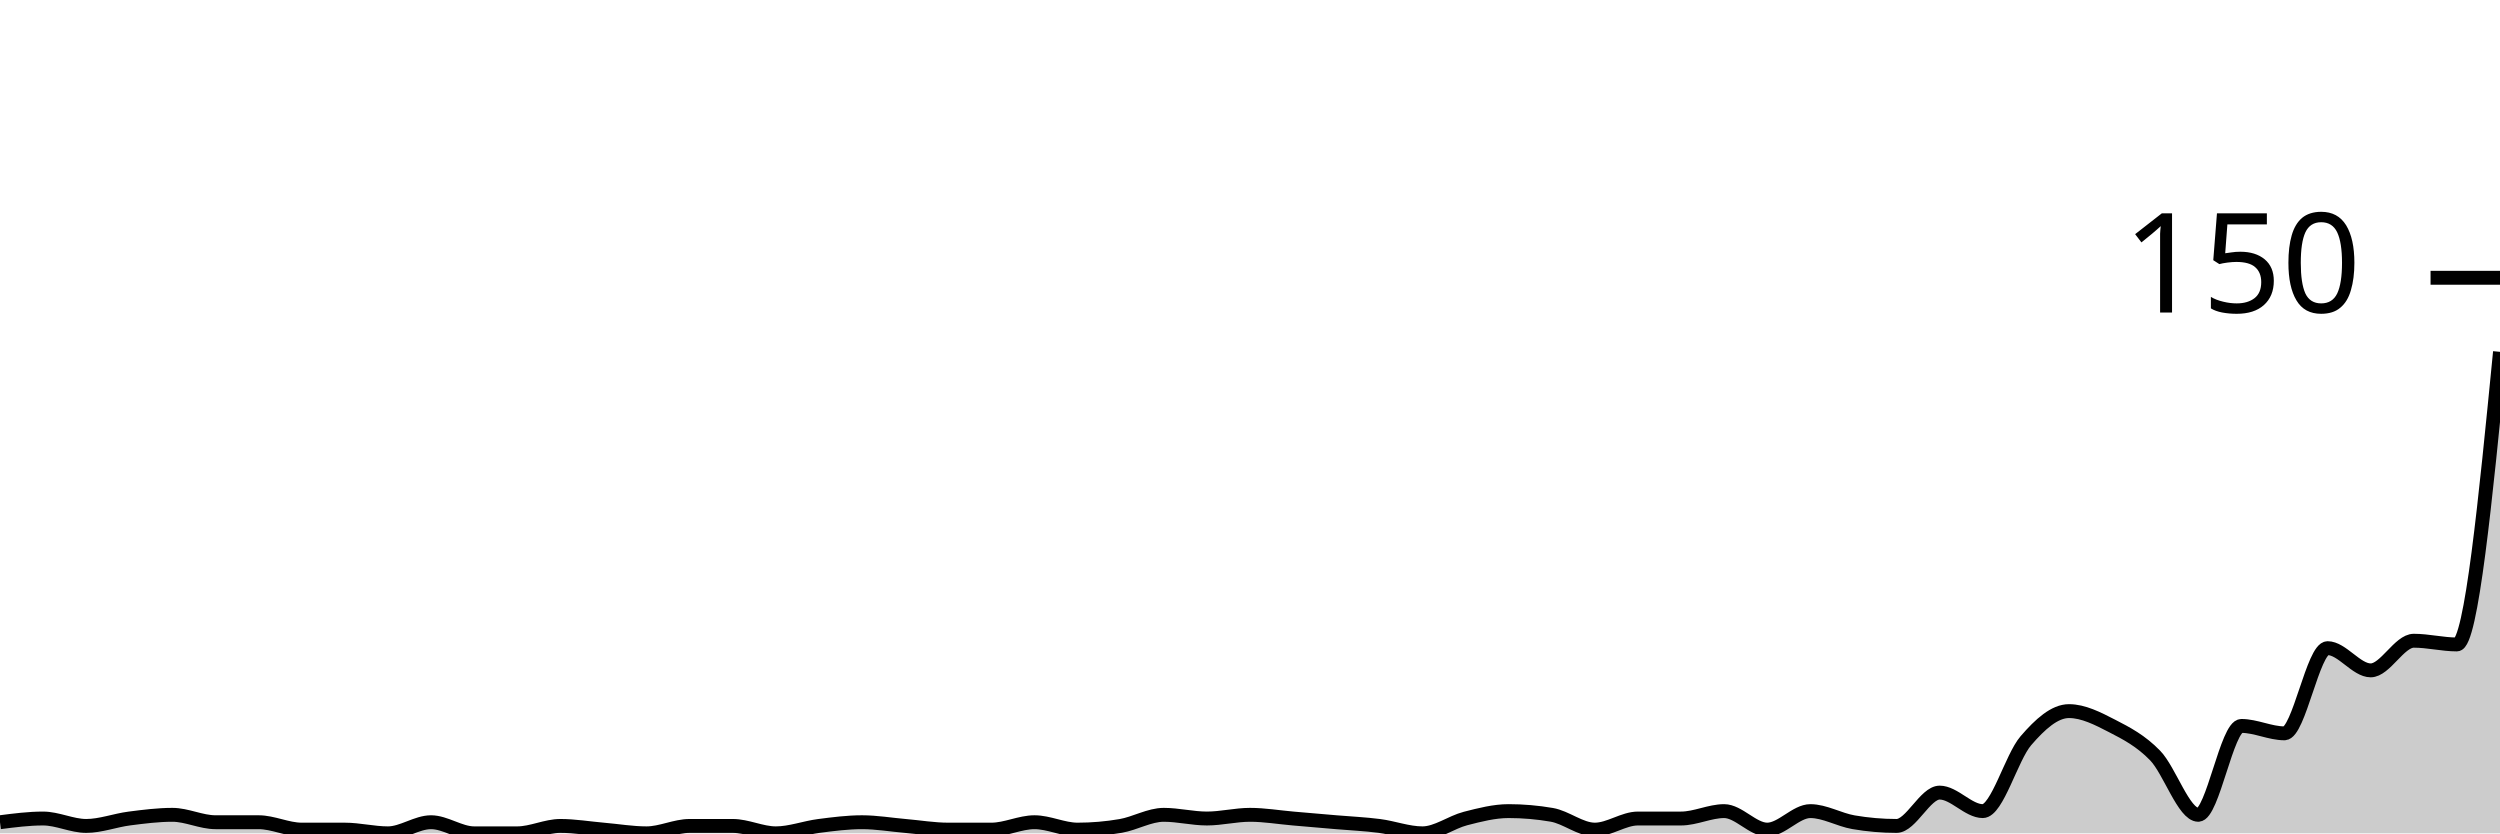
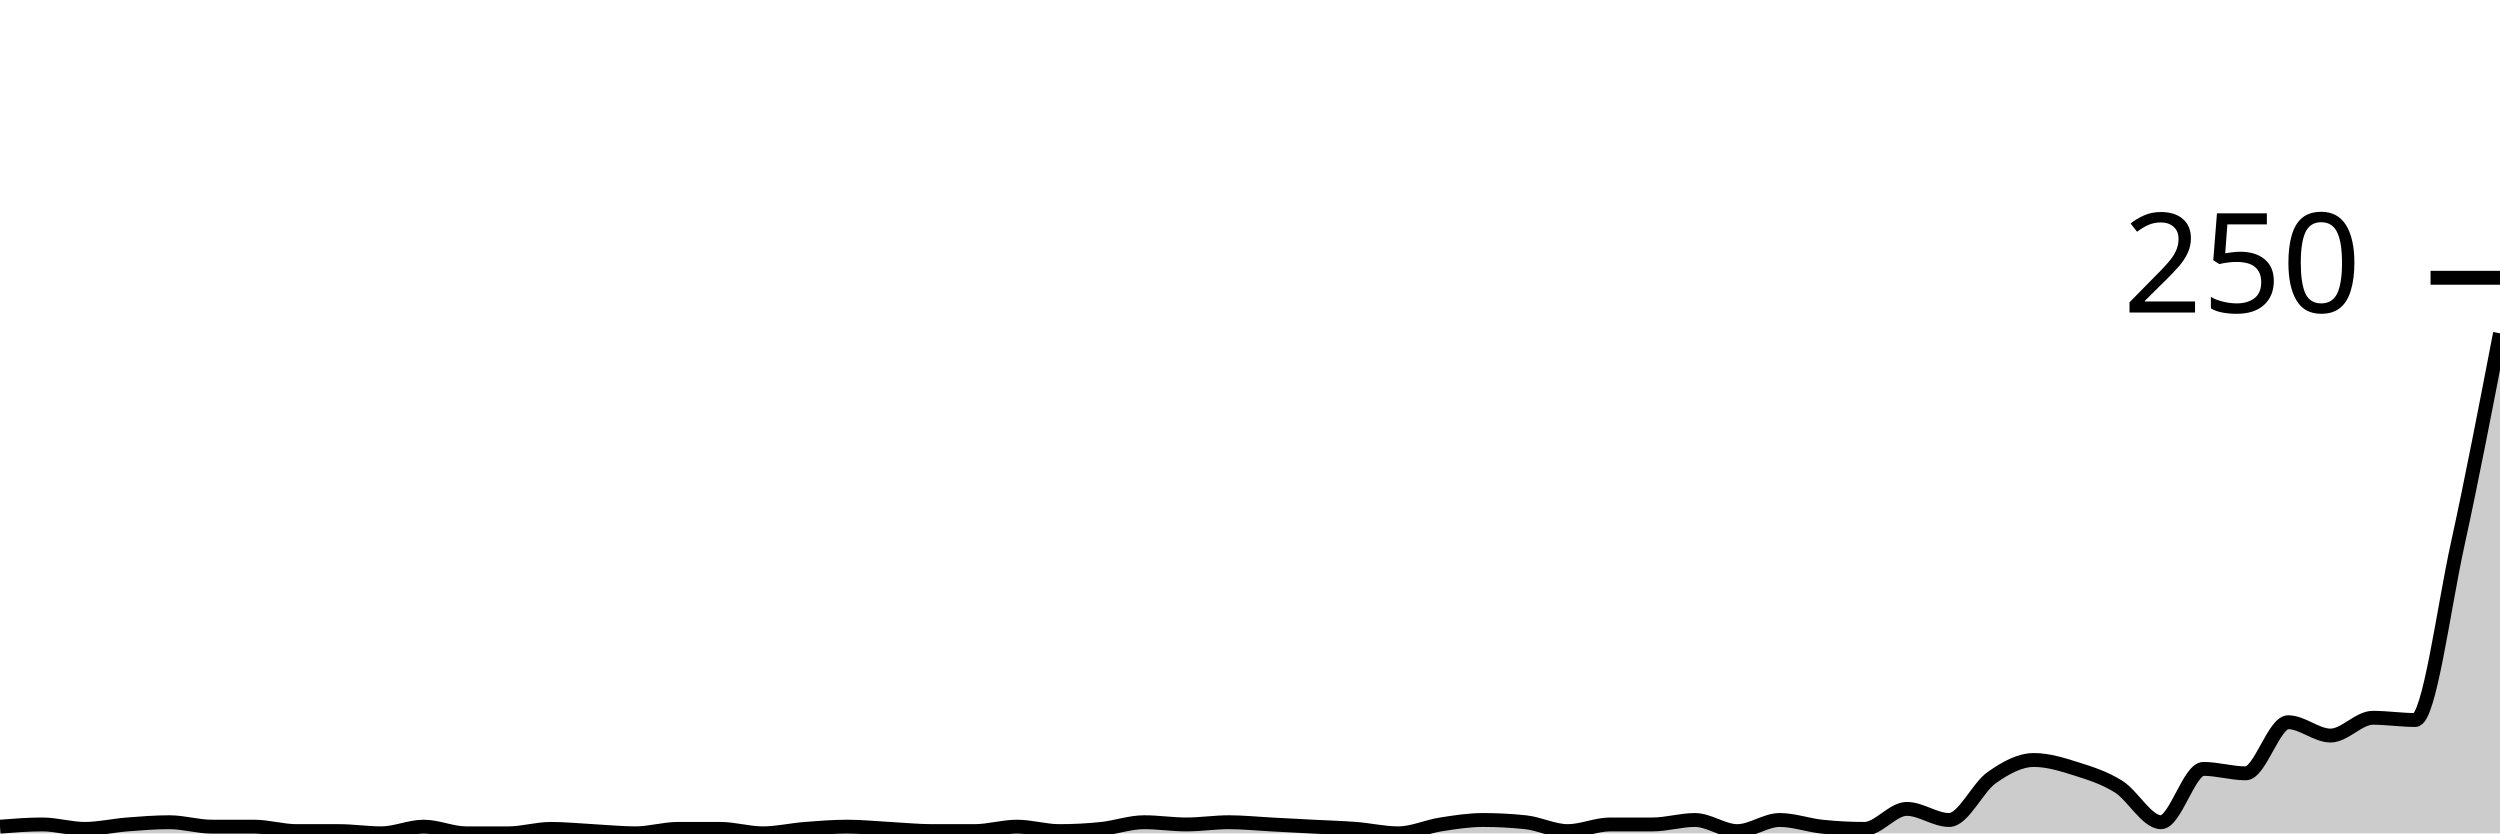
<svg xmlns="http://www.w3.org/2000/svg" viewBox="0 0 180 60">
  <g transform="translate(0,20)">
-     <path class="area" fill="rgba(0, 0, 0, 0.2)" d="M0,39.2C1.034,39.067,2.069,38.933,3.103,38.933C4.138,38.933,5.172,39.467,6.207,39.467C7.241,39.467,8.276,39.067,9.31,38.933C10.345,38.8,11.379,38.667,12.414,38.667C13.448,38.667,14.483,39.2,15.517,39.2C16.552,39.2,17.586,39.2,18.621,39.2C19.655,39.2,20.69,39.733,21.724,39.733C22.759,39.733,23.793,39.733,24.828,39.733C25.862,39.733,26.897,40,27.931,40C28.966,40,30,39.2,31.034,39.2C32.069,39.2,33.103,40,34.138,40C35.172,40,36.207,40,37.241,40C38.276,40,39.31,39.467,40.345,39.467C41.379,39.467,42.414,39.644,43.448,39.733C44.483,39.822,45.517,40,46.552,40C47.586,40,48.621,39.467,49.655,39.467C50.69,39.467,51.724,39.467,52.759,39.467C53.793,39.467,54.828,40,55.862,40C56.897,40,57.931,39.6,58.966,39.467C60,39.333,61.034,39.2,62.069,39.2C63.103,39.2,64.138,39.378,65.172,39.467C66.207,39.556,67.241,39.733,68.276,39.733C69.31,39.733,70.345,39.733,71.379,39.733C72.414,39.733,73.448,39.2,74.483,39.2C75.517,39.2,76.552,39.733,77.586,39.733C78.621,39.733,79.655,39.644,80.69,39.467C81.724,39.289,82.759,38.667,83.793,38.667C84.828,38.667,85.862,38.933,86.897,38.933C87.931,38.933,88.966,38.667,90,38.667C91.034,38.667,92.069,38.844,93.103,38.933C94.138,39.022,95.172,39.111,96.207,39.2C97.241,39.289,98.276,39.333,99.31,39.467C100.345,39.6,101.379,40,102.414,40C103.448,40,104.483,39.2,105.517,38.933C106.552,38.667,107.586,38.4,108.621,38.4C109.655,38.4,110.69,38.489,111.724,38.667C112.759,38.844,113.793,39.733,114.828,39.733C115.862,39.733,116.897,38.933,117.931,38.933C118.966,38.933,120,38.933,121.034,38.933C122.069,38.933,123.103,38.4,124.138,38.4C125.172,38.4,126.207,39.733,127.241,39.733C128.276,39.733,129.31,38.4,130.345,38.4C131.379,38.4,132.414,39.022,133.448,39.2C134.483,39.378,135.517,39.467,136.552,39.467C137.586,39.467,138.621,37.067,139.655,37.067C140.69,37.067,141.724,38.4,142.759,38.4C143.793,38.4,144.828,34.533,145.862,33.333C146.897,32.133,147.931,31.2,148.966,31.2C150,31.2,151.034,31.733,152.069,32.267C153.103,32.8,154.138,33.333,155.172,34.4C156.207,35.467,157.241,38.667,158.276,38.667C159.31,38.667,160.345,32.267,161.379,32.267C162.414,32.267,163.448,32.8,164.483,32.8C165.517,32.8,166.552,26.667,167.586,26.667C168.621,26.667,169.655,28.267,170.69,28.267C171.724,28.267,172.759,26.133,173.793,26.133C174.828,26.133,175.862,26.4,176.897,26.4C177.931,26.4,178.966,15.867,180,5.333L180,40C178.966,40,177.931,40,176.897,40C175.862,40,174.828,40,173.793,40C172.759,40,171.724,40,170.69,40C169.655,40,168.621,40,167.586,40C166.552,40,165.517,40,164.483,40C163.448,40,162.414,40,161.379,40C160.345,40,159.31,40,158.276,40C157.241,40,156.207,40,155.172,40C154.138,40,153.103,40,152.069,40C151.034,40,150,40,148.966,40C147.931,40,146.897,40,145.862,40C144.828,40,143.793,40,142.759,40C141.724,40,140.69,40,139.655,40C138.621,40,137.586,40,136.552,40C135.517,40,134.483,40,133.448,40C132.414,40,131.379,40,130.345,40C129.31,40,128.276,40,127.241,40C126.207,40,125.172,40,124.138,40C123.103,40,122.069,40,121.034,40C120,40,118.966,40,117.931,40C116.897,40,115.862,40,114.828,40C113.793,40,112.759,40,111.724,40C110.69,40,109.655,40,108.621,40C107.586,40,106.552,40,105.517,40C104.483,40,103.448,40,102.414,40C101.379,40,100.345,40,99.31,40C98.276,40,97.241,40,96.207,40C95.172,40,94.138,40,93.103,40C92.069,40,91.034,40,90,40C88.966,40,87.931,40,86.897,40C85.862,40,84.828,40,83.793,40C82.759,40,81.724,40,80.69,40C79.655,40,78.621,40,77.586,40C76.552,40,75.517,40,74.483,40C73.448,40,72.414,40,71.379,40C70.345,40,69.31,40,68.276,40C67.241,40,66.207,40,65.172,40C64.138,40,63.103,40,62.069,40C61.034,40,60,40,58.966,40C57.931,40,56.897,40,55.862,40C54.828,40,53.793,40,52.759,40C51.724,40,50.69,40,49.655,40C48.621,40,47.586,40,46.552,40C45.517,40,44.483,40,43.448,40C42.414,40,41.379,40,40.345,40C39.31,40,38.276,40,37.241,40C36.207,40,35.172,40,34.138,40C33.103,40,32.069,40,31.034,40C30,40,28.966,40,27.931,40C26.897,40,25.862,40,24.828,40C23.793,40,22.759,40,21.724,40C20.69,40,19.655,40,18.621,40C17.586,40,16.552,40,15.517,40C14.483,40,13.448,40,12.414,40C11.379,40,10.345,40,9.31,40C8.276,40,7.241,40,6.207,40C5.172,40,4.138,40,3.103,40C2.069,40,1.034,40,0,40Z" />
-     <path class="line" stroke="black" fill="none" d="M0,39.2C1.034,39.067,2.069,38.933,3.103,38.933C4.138,38.933,5.172,39.467,6.207,39.467C7.241,39.467,8.276,39.067,9.31,38.933C10.345,38.8,11.379,38.667,12.414,38.667C13.448,38.667,14.483,39.2,15.517,39.2C16.552,39.2,17.586,39.2,18.621,39.2C19.655,39.2,20.69,39.733,21.724,39.733C22.759,39.733,23.793,39.733,24.828,39.733C25.862,39.733,26.897,40,27.931,40C28.966,40,30,39.2,31.034,39.2C32.069,39.2,33.103,40,34.138,40C35.172,40,36.207,40,37.241,40C38.276,40,39.31,39.467,40.345,39.467C41.379,39.467,42.414,39.644,43.448,39.733C44.483,39.822,45.517,40,46.552,40C47.586,40,48.621,39.467,49.655,39.467C50.69,39.467,51.724,39.467,52.759,39.467C53.793,39.467,54.828,40,55.862,40C56.897,40,57.931,39.6,58.966,39.467C60,39.333,61.034,39.2,62.069,39.2C63.103,39.2,64.138,39.378,65.172,39.467C66.207,39.556,67.241,39.733,68.276,39.733C69.31,39.733,70.345,39.733,71.379,39.733C72.414,39.733,73.448,39.2,74.483,39.2C75.517,39.2,76.552,39.733,77.586,39.733C78.621,39.733,79.655,39.644,80.69,39.467C81.724,39.289,82.759,38.667,83.793,38.667C84.828,38.667,85.862,38.933,86.897,38.933C87.931,38.933,88.966,38.667,90,38.667C91.034,38.667,92.069,38.844,93.103,38.933C94.138,39.022,95.172,39.111,96.207,39.2C97.241,39.289,98.276,39.333,99.31,39.467C100.345,39.6,101.379,40,102.414,40C103.448,40,104.483,39.2,105.517,38.933C106.552,38.667,107.586,38.4,108.621,38.4C109.655,38.4,110.69,38.489,111.724,38.667C112.759,38.844,113.793,39.733,114.828,39.733C115.862,39.733,116.897,38.933,117.931,38.933C118.966,38.933,120,38.933,121.034,38.933C122.069,38.933,123.103,38.4,124.138,38.4C125.172,38.4,126.207,39.733,127.241,39.733C128.276,39.733,129.31,38.4,130.345,38.4C131.379,38.4,132.414,39.022,133.448,39.2C134.483,39.378,135.517,39.467,136.552,39.467C137.586,39.467,138.621,37.067,139.655,37.067C140.69,37.067,141.724,38.4,142.759,38.4C143.793,38.4,144.828,34.533,145.862,33.333C146.897,32.133,147.931,31.2,148.966,31.2C150,31.2,151.034,31.733,152.069,32.267C153.103,32.8,154.138,33.333,155.172,34.4C156.207,35.467,157.241,38.667,158.276,38.667C159.31,38.667,160.345,32.267,161.379,32.267C162.414,32.267,163.448,32.8,164.483,32.8C165.517,32.8,166.552,26.667,167.586,26.667C168.621,26.667,169.655,28.267,170.69,28.267C171.724,28.267,172.759,26.133,173.793,26.133C174.828,26.133,175.862,26.4,176.897,26.4C177.931,26.4,178.966,15.867,180,5.333" />
+     <path class="area" fill="rgba(0, 0, 0, 0.2)" d="M0,39.52C1.017,39.44,2.034,39.36,3.051,39.36C4.068,39.36,5.085,39.68,6.102,39.68C7.119,39.68,8.136,39.44,9.153,39.36C10.169,39.28,11.186,39.2,12.203,39.2C13.22,39.2,14.237,39.52,15.254,39.52C16.271,39.52,17.288,39.52,18.305,39.52C19.322,39.52,20.339,39.84,21.356,39.84C22.373,39.84,23.39,39.84,24.407,39.84C25.424,39.84,26.441,40,27.458,40C28.475,40,29.492,39.52,30.508,39.52C31.525,39.52,32.542,40,33.559,40C34.576,40,35.593,40,36.61,40C37.627,40,38.644,39.68,39.661,39.68C40.678,39.68,41.695,39.787,42.712,39.84C43.729,39.893,44.746,40,45.763,40C46.78,40,47.797,39.68,48.814,39.68C49.831,39.68,50.847,39.68,51.864,39.68C52.881,39.68,53.898,40,54.915,40C55.932,40,56.949,39.76,57.966,39.68C58.983,39.6,60,39.52,61.017,39.52C62.034,39.52,63.051,39.627,64.068,39.68C65.085,39.733,66.102,39.84,67.119,39.84C68.136,39.84,69.153,39.84,70.169,39.84C71.186,39.84,72.203,39.52,73.22,39.52C74.237,39.52,75.254,39.84,76.271,39.84C77.288,39.84,78.305,39.787,79.322,39.68C80.339,39.573,81.356,39.2,82.373,39.2C83.39,39.2,84.407,39.36,85.424,39.36C86.441,39.36,87.458,39.2,88.475,39.2C89.492,39.2,90.508,39.307,91.525,39.36C92.542,39.413,93.559,39.467,94.576,39.52C95.593,39.573,96.61,39.6,97.627,39.68C98.644,39.76,99.661,40,100.678,40C101.695,40,102.712,39.52,103.729,39.36C104.746,39.2,105.763,39.04,106.78,39.04C107.797,39.04,108.814,39.093,109.831,39.2C110.847,39.307,111.864,39.84,112.881,39.84C113.898,39.84,114.915,39.36,115.932,39.36C116.949,39.36,117.966,39.36,118.983,39.36C120,39.36,121.017,39.04,122.034,39.04C123.051,39.04,124.068,39.84,125.085,39.84C126.102,39.84,127.119,39.04,128.136,39.04C129.153,39.04,130.169,39.413,131.186,39.52C132.203,39.627,133.22,39.68,134.237,39.68C135.254,39.68,136.271,38.24,137.288,38.24C138.305,38.24,139.322,39.04,140.339,39.04C141.356,39.04,142.373,36.72,143.39,36C144.407,35.28,145.424,34.72,146.441,34.72C147.458,34.72,148.475,35.04,149.492,35.36C150.508,35.68,151.525,36,152.542,36.64C153.559,37.28,154.576,39.2,155.593,39.2C156.61,39.2,157.627,35.36,158.644,35.36C159.661,35.36,160.678,35.68,161.695,35.68C162.712,35.68,163.729,32,164.746,32C165.763,32,166.78,32.96,167.797,32.96C168.814,32.96,169.831,31.68,170.847,31.68C171.864,31.68,172.881,31.84,173.898,31.84C174.915,31.84,175.932,23.84,176.949,19.2C177.966,14.56,178.983,9.28,180,4L180,40C178.983,40,177.966,40,176.949,40C175.932,40,174.915,40,173.898,40C172.881,40,171.864,40,170.847,40C169.831,40,168.814,40,167.797,40C166.78,40,165.763,40,164.746,40C163.729,40,162.712,40,161.695,40C160.678,40,159.661,40,158.644,40C157.627,40,156.61,40,155.593,40C154.576,40,153.559,40,152.542,40C151.525,40,150.508,40,149.492,40C148.475,40,147.458,40,146.441,40C145.424,40,144.407,40,143.39,40C142.373,40,141.356,40,140.339,40C139.322,40,138.305,40,137.288,40C136.271,40,135.254,40,134.237,40C133.22,40,132.203,40,131.186,40C130.169,40,129.153,40,128.136,40C127.119,40,126.102,40,125.085,40C124.068,40,123.051,40,122.034,40C121.017,40,120,40,118.983,40C117.966,40,116.949,40,115.932,40C114.915,40,113.898,40,112.881,40C111.864,40,110.847,40,109.831,40C108.814,40,107.797,40,106.78,40C105.763,40,104.746,40,103.729,40C102.712,40,101.695,40,100.678,40C99.661,40,98.644,40,97.627,40C96.61,40,95.593,40,94.576,40C93.559,40,92.542,40,91.525,40C90.508,40,89.492,40,88.475,40C87.458,40,86.441,40,85.424,40C84.407,40,83.39,40,82.373,40C81.356,40,80.339,40,79.322,40C78.305,40,77.288,40,76.271,40C75.254,40,74.237,40,73.22,40C72.203,40,71.186,40,70.169,40C69.153,40,68.136,40,67.119,40C66.102,40,65.085,40,64.068,40C63.051,40,62.034,40,61.017,40C60,40,58.983,40,57.966,40C56.949,40,55.932,40,54.915,40C53.898,40,52.881,40,51.864,40C50.847,40,49.831,40,48.814,40C47.797,40,46.78,40,45.763,40C44.746,40,43.729,40,42.712,40C41.695,40,40.678,40,39.661,40C38.644,40,37.627,40,36.61,40C35.593,40,34.576,40,33.559,40C32.542,40,31.525,40,30.508,40C29.492,40,28.475,40,27.458,40C26.441,40,25.424,40,24.407,40C23.39,40,22.373,40,21.356,40C20.339,40,19.322,40,18.305,40C17.288,40,16.271,40,15.254,40C14.237,40,13.22,40,12.203,40C11.186,40,10.169,40,9.153,40C8.136,40,7.119,40,6.102,40C5.085,40,4.068,40,3.051,40C2.034,40,1.017,40,0,40Z" />
+     <path class="line" stroke="black" fill="none" d="M0,39.52C1.017,39.44,2.034,39.36,3.051,39.36C4.068,39.36,5.085,39.68,6.102,39.68C7.119,39.68,8.136,39.44,9.153,39.36C10.169,39.28,11.186,39.2,12.203,39.2C13.22,39.2,14.237,39.52,15.254,39.52C16.271,39.52,17.288,39.52,18.305,39.52C19.322,39.52,20.339,39.84,21.356,39.84C22.373,39.84,23.39,39.84,24.407,39.84C25.424,39.84,26.441,40,27.458,40C28.475,40,29.492,39.52,30.508,39.52C31.525,39.52,32.542,40,33.559,40C34.576,40,35.593,40,36.61,40C37.627,40,38.644,39.68,39.661,39.68C40.678,39.68,41.695,39.787,42.712,39.84C43.729,39.893,44.746,40,45.763,40C46.78,40,47.797,39.68,48.814,39.68C49.831,39.68,50.847,39.68,51.864,39.68C52.881,39.68,53.898,40,54.915,40C55.932,40,56.949,39.76,57.966,39.68C58.983,39.6,60,39.52,61.017,39.52C62.034,39.52,63.051,39.627,64.068,39.68C65.085,39.733,66.102,39.84,67.119,39.84C68.136,39.84,69.153,39.84,70.169,39.84C71.186,39.84,72.203,39.52,73.22,39.52C74.237,39.52,75.254,39.84,76.271,39.84C77.288,39.84,78.305,39.787,79.322,39.68C80.339,39.573,81.356,39.2,82.373,39.2C83.39,39.2,84.407,39.36,85.424,39.36C86.441,39.36,87.458,39.2,88.475,39.2C89.492,39.2,90.508,39.307,91.525,39.36C92.542,39.413,93.559,39.467,94.576,39.52C95.593,39.573,96.61,39.6,97.627,39.68C98.644,39.76,99.661,40,100.678,40C101.695,40,102.712,39.52,103.729,39.36C104.746,39.2,105.763,39.04,106.78,39.04C107.797,39.04,108.814,39.093,109.831,39.2C110.847,39.307,111.864,39.84,112.881,39.84C113.898,39.84,114.915,39.36,115.932,39.36C116.949,39.36,117.966,39.36,118.983,39.36C120,39.36,121.017,39.04,122.034,39.04C123.051,39.04,124.068,39.84,125.085,39.84C126.102,39.84,127.119,39.04,128.136,39.04C129.153,39.04,130.169,39.413,131.186,39.52C132.203,39.627,133.22,39.68,134.237,39.68C135.254,39.68,136.271,38.24,137.288,38.24C138.305,38.24,139.322,39.04,140.339,39.04C141.356,39.04,142.373,36.72,143.39,36C144.407,35.28,145.424,34.72,146.441,34.72C147.458,34.72,148.475,35.04,149.492,35.36C150.508,35.68,151.525,36,152.542,36.64C153.559,37.28,154.576,39.2,155.593,39.2C156.61,39.2,157.627,35.36,158.644,35.36C159.661,35.36,160.678,35.68,161.695,35.68C162.712,35.68,163.729,32,164.746,32C165.763,32,166.78,32.96,167.797,32.96C168.814,32.96,169.831,31.68,170.847,31.68C171.864,31.68,172.881,31.84,173.898,31.84C174.915,31.84,175.932,23.84,176.949,19.2C177.966,14.56,178.983,9.28,180,4" />
    <path class="axis-ceiling" stroke-width="1" stroke="black" fill="none" d="M175,0L180,0" />
-     <text class="axis-ceiling-label" font-family="sans-serif" text-anchor="end" font-size="10px" x="170" y="2.5">150</text>
+     <text class="axis-ceiling-label" font-family="sans-serif" text-anchor="end" font-size="10px" x="170" y="2.5">250</text>
  </g>
</svg>
